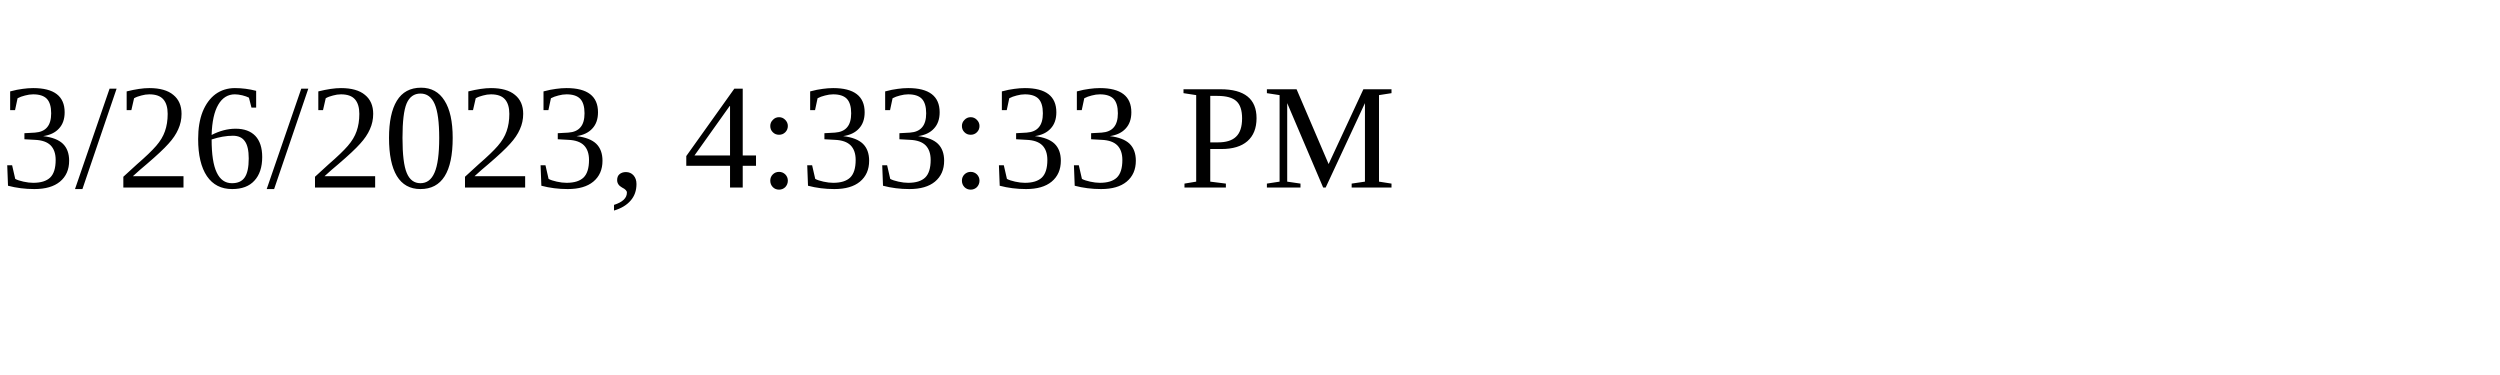
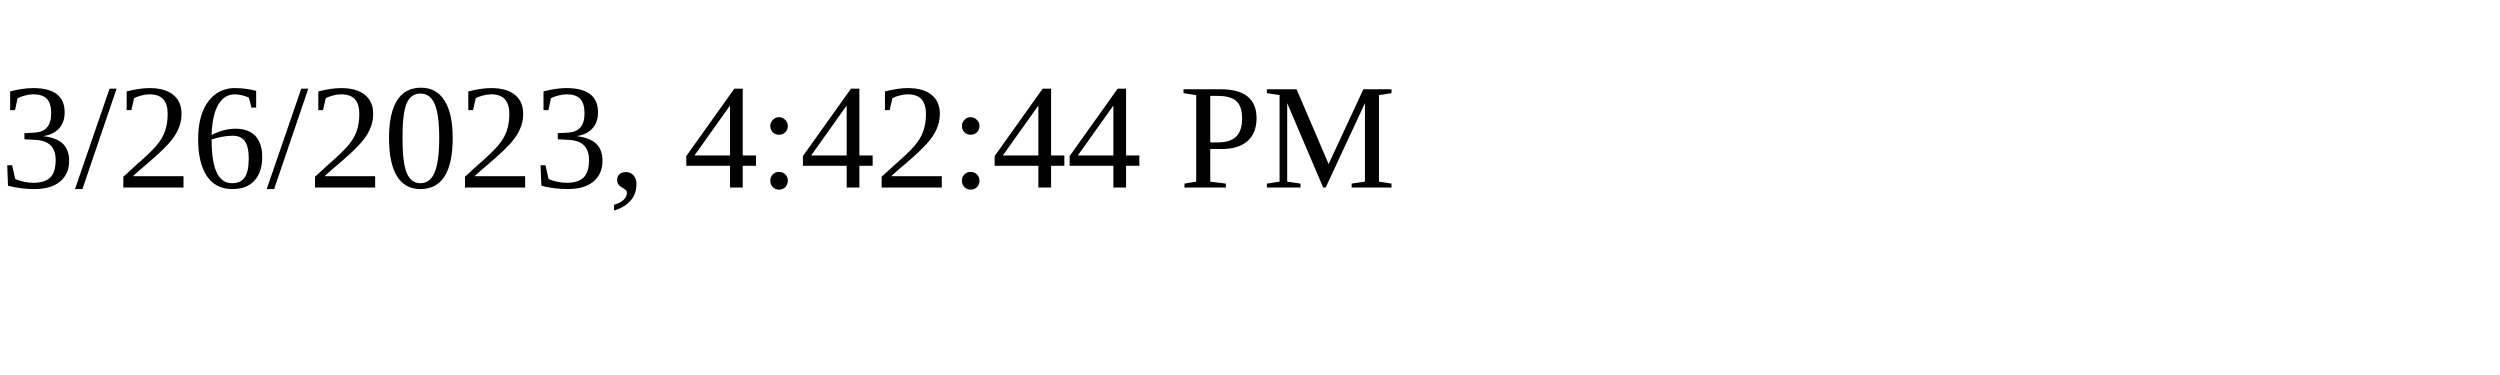
<svg xmlns="http://www.w3.org/2000/svg" height="30" width="200">
-   <text x="0" y="15">3/26/2023, 4:33:33 PM</text>
+   <text x="0" y="15">3/26/2023, 4:42:44 PM</text>
</svg>
